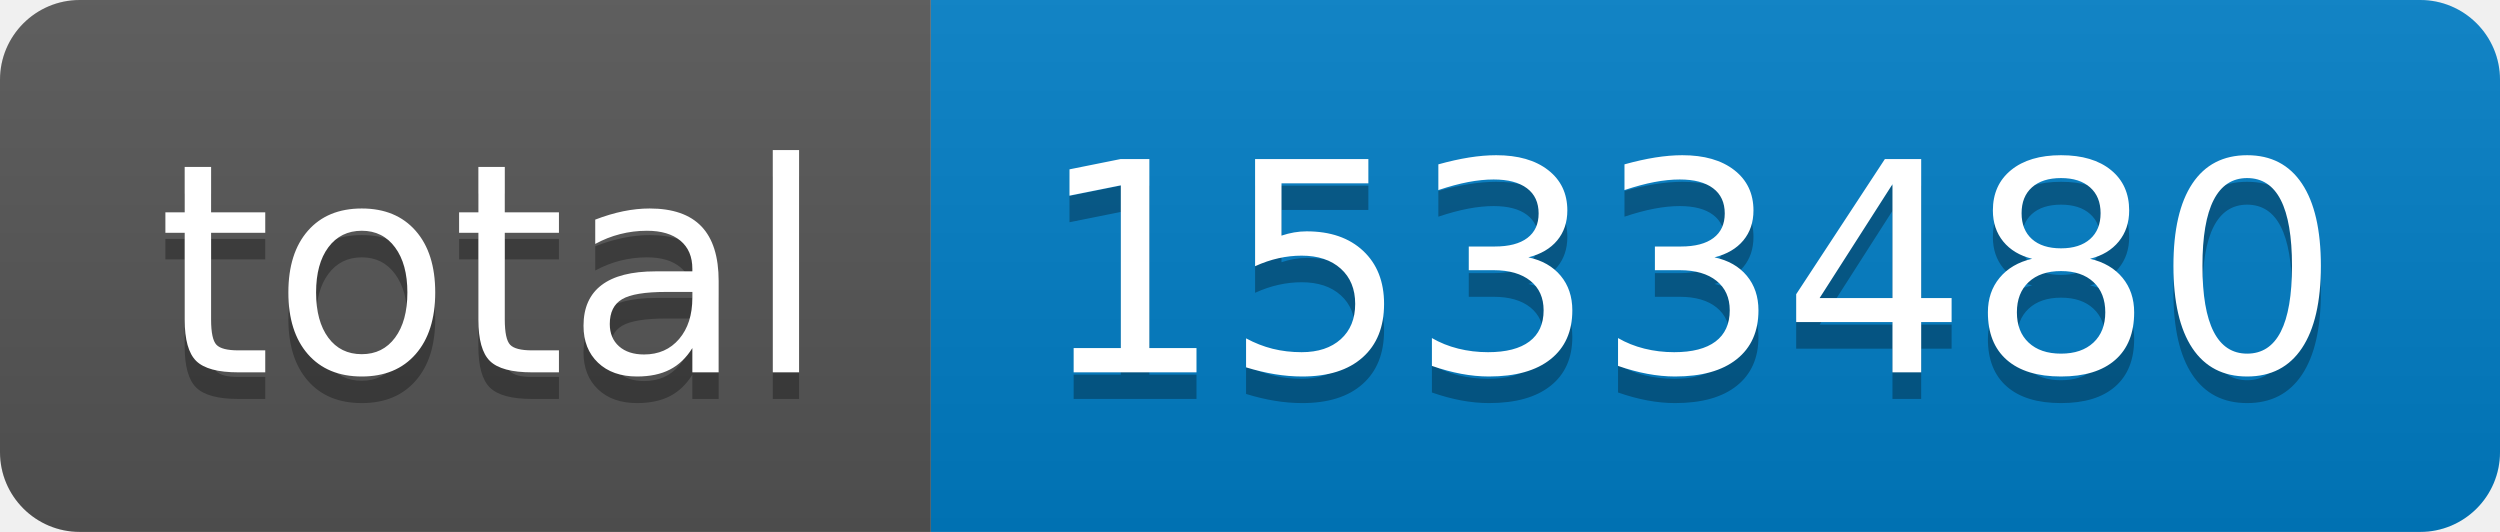
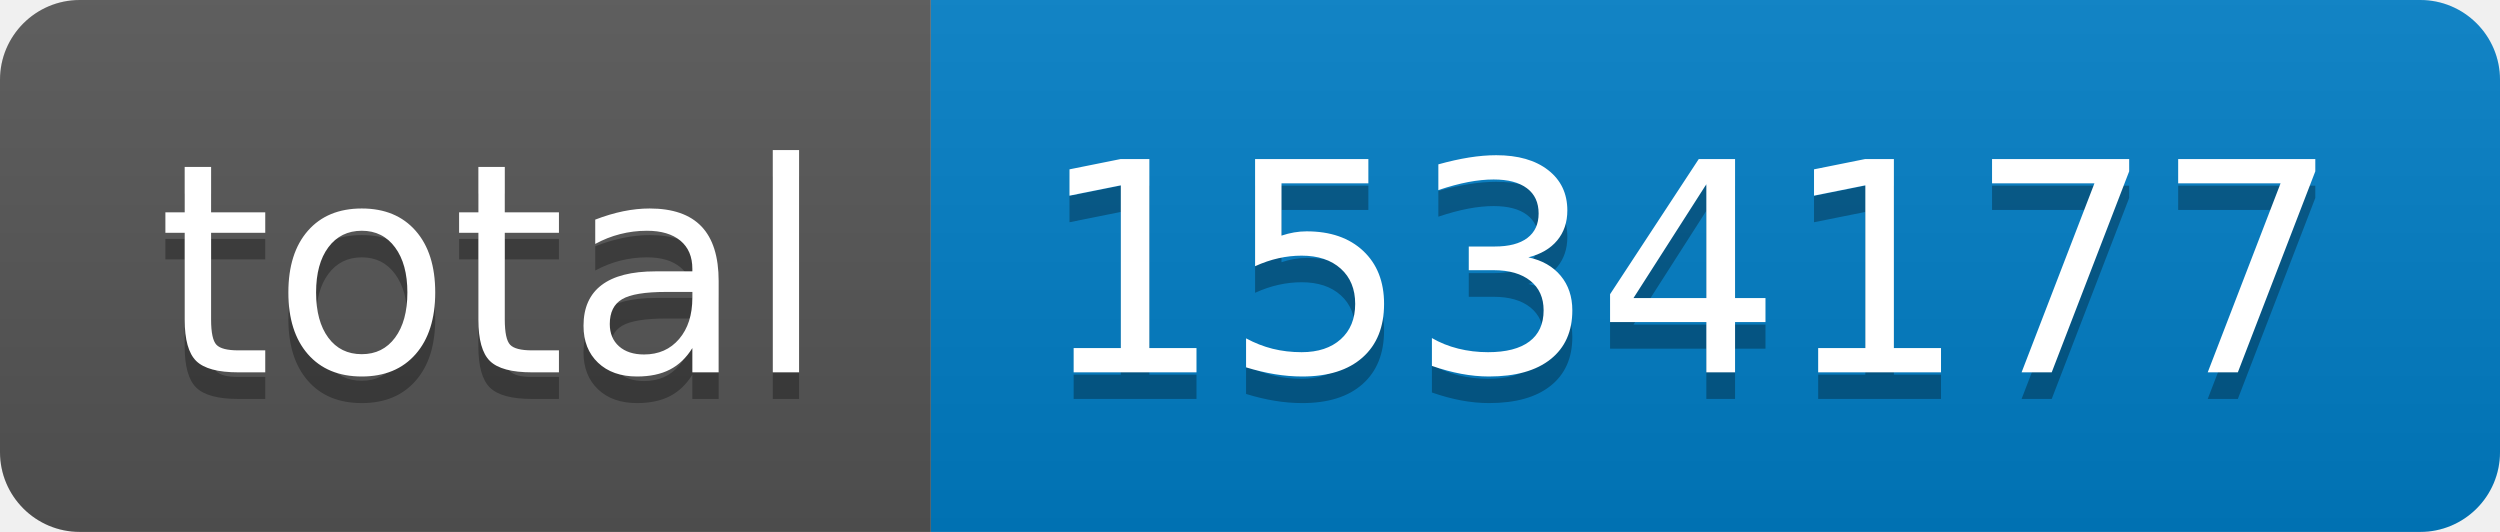
- <svg xmlns="http://www.w3.org/2000/svg" width="94" height="20" role="img" aria-label="total: 1533480">
+ <svg xmlns="http://www.w3.org/2000/svg" width="94" height="20" role="img" aria-label="total: 1534177">
  <linearGradient id="s" x2="0" y2="100%">
    <stop offset="0" stop-color="#bbb" stop-opacity=".1" />
    <stop offset="1" stop-opacity=".1" />
  </linearGradient>
  <clipPath id="r">
    <rect width="94" height="20" rx="3" fill="#fff" />
  </clipPath>
  <g clip-path="url(#r)">
    <rect width="35" height="20" fill="#555" />
    <rect x="35" width="59" height="20" fill="#007ec6" />
    <rect width="94" height="20" fill="url(#s)" />
  </g>
  <g fill="#fff" text-anchor="middle" font-family="Verdana,Geneva,DejaVu Sans,sans-serif" text-rendering="geometricPrecision" font-size="110">
    <text aria-hidden="true" x="185" y="150" fill="#010101" fill-opacity=".3" transform="scale(.1)" textLength="250">total</text>
    <text x="185" y="140" transform="scale(.1)" fill="#fff" textLength="250">total</text>
-     <text aria-hidden="true" x="635" y="150" fill="#010101" fill-opacity=".3" transform="scale(.1)" textLength="490">1533480</text>
-     <text x="635" y="140" transform="scale(.1)" fill="#fff" textLength="490">1533480</text>
+     <text aria-hidden="true" x="635" y="150" fill="#010101" fill-opacity=".3" transform="scale(.1)" textLength="490">1534177</text>
+     <text x="635" y="140" transform="scale(.1)" fill="#fff" textLength="490">1534177</text>
  </g>
</svg>
